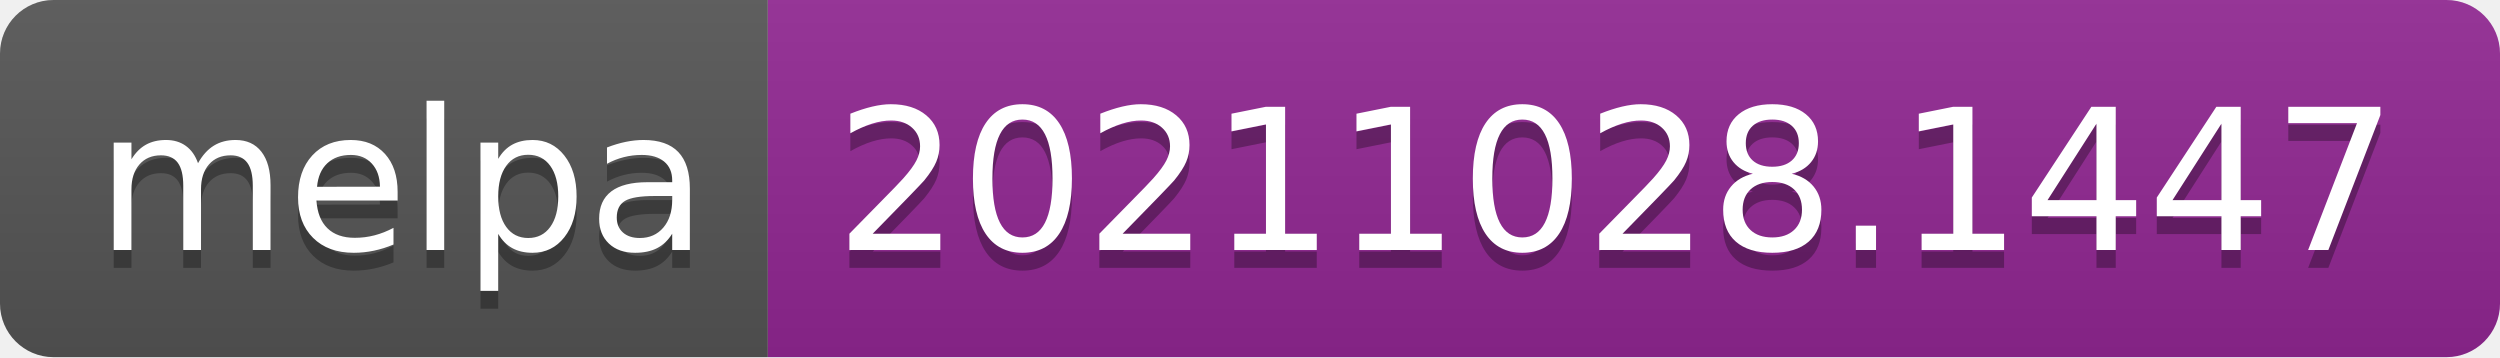
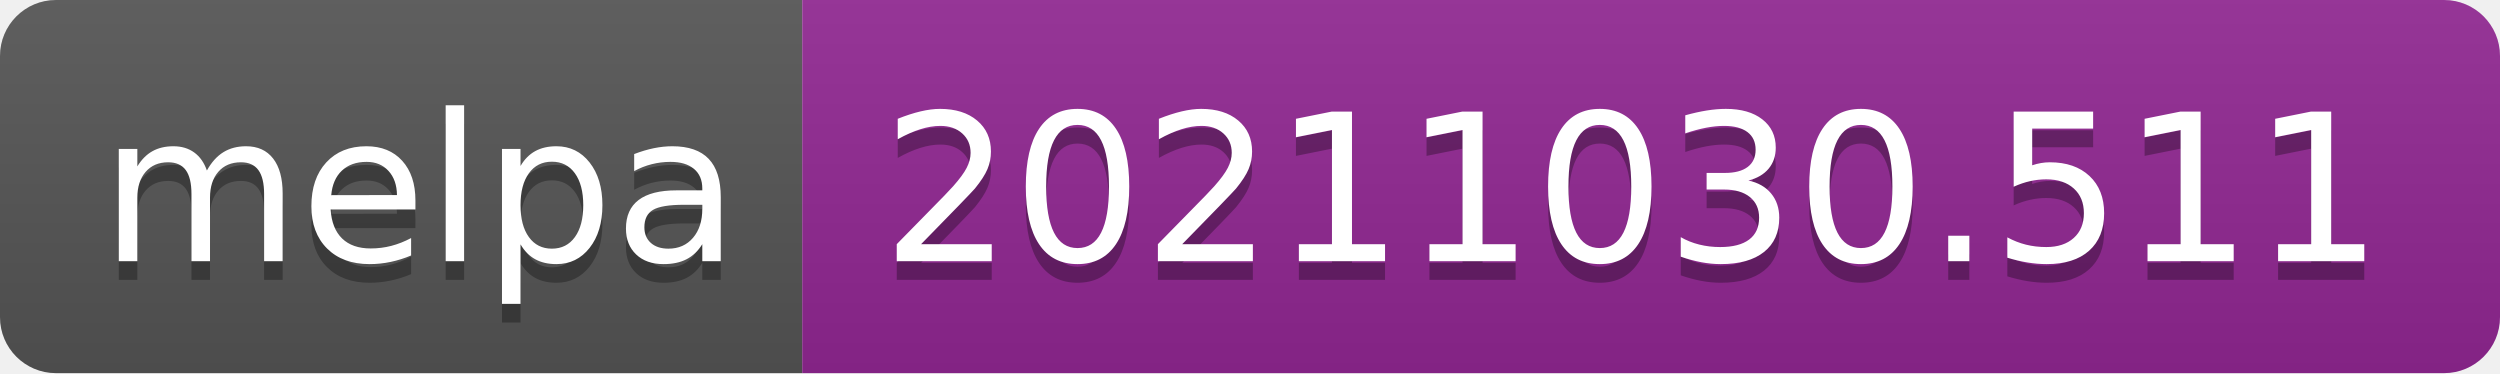
- <svg xmlns="http://www.w3.org/2000/svg" width="140" height="20" role="img" aria-label="melpa: 20211028.1447">
+ <svg xmlns="http://www.w3.org/2000/svg" width="134" height="20" role="img" aria-label="melpa: 20211030.511">
  <linearGradient id="s" x2="0" y2="100%">
    <stop offset="0" stop-color="#bbb" stop-opacity=".1" />
    <stop offset="1" stop-opacity=".1" />
  </linearGradient>
  <clipPath id="r">
-     <rect width="140" height="20" rx="3" fill="#fff" />
+     <rect width="134" height="20" rx="3" fill="#fff" />
  </clipPath>
  <g clip-path="url(#r)">
    <rect width="43" height="20" fill="#555" />
-     <rect x="43" width="97" height="20" fill="#922793" />
-     <rect width="140" height="20" fill="url(#s)" />
+     <rect x="43" width="91" height="20" fill="#922793" />
+     <rect width="134" height="20" fill="url(#s)" />
  </g>
  <g fill="#fff" text-anchor="middle" font-family="Verdana,Geneva,DejaVu Sans,sans-serif" text-rendering="geometricPrecision" font-size="110">
    <text aria-hidden="true" x="225" y="150" fill="#010101" fill-opacity=".3" transform="scale(.1)" textLength="330">melpa</text>
    <text x="225" y="140" transform="scale(.1)" fill="#fff" textLength="330">melpa</text>
-     <text aria-hidden="true" x="905" y="150" fill="#010101" fill-opacity=".3" transform="scale(.1)" textLength="870">20211028.1447</text>
-     <text x="905" y="140" transform="scale(.1)" fill="#fff" textLength="870">20211028.1447</text>
+     <text aria-hidden="true" x="875" y="150" fill="#010101" fill-opacity=".3" transform="scale(.1)" textLength="810">20211030.511</text>
+     <text x="875" y="140" transform="scale(.1)" fill="#fff" textLength="810">20211030.511</text>
  </g>
</svg>
